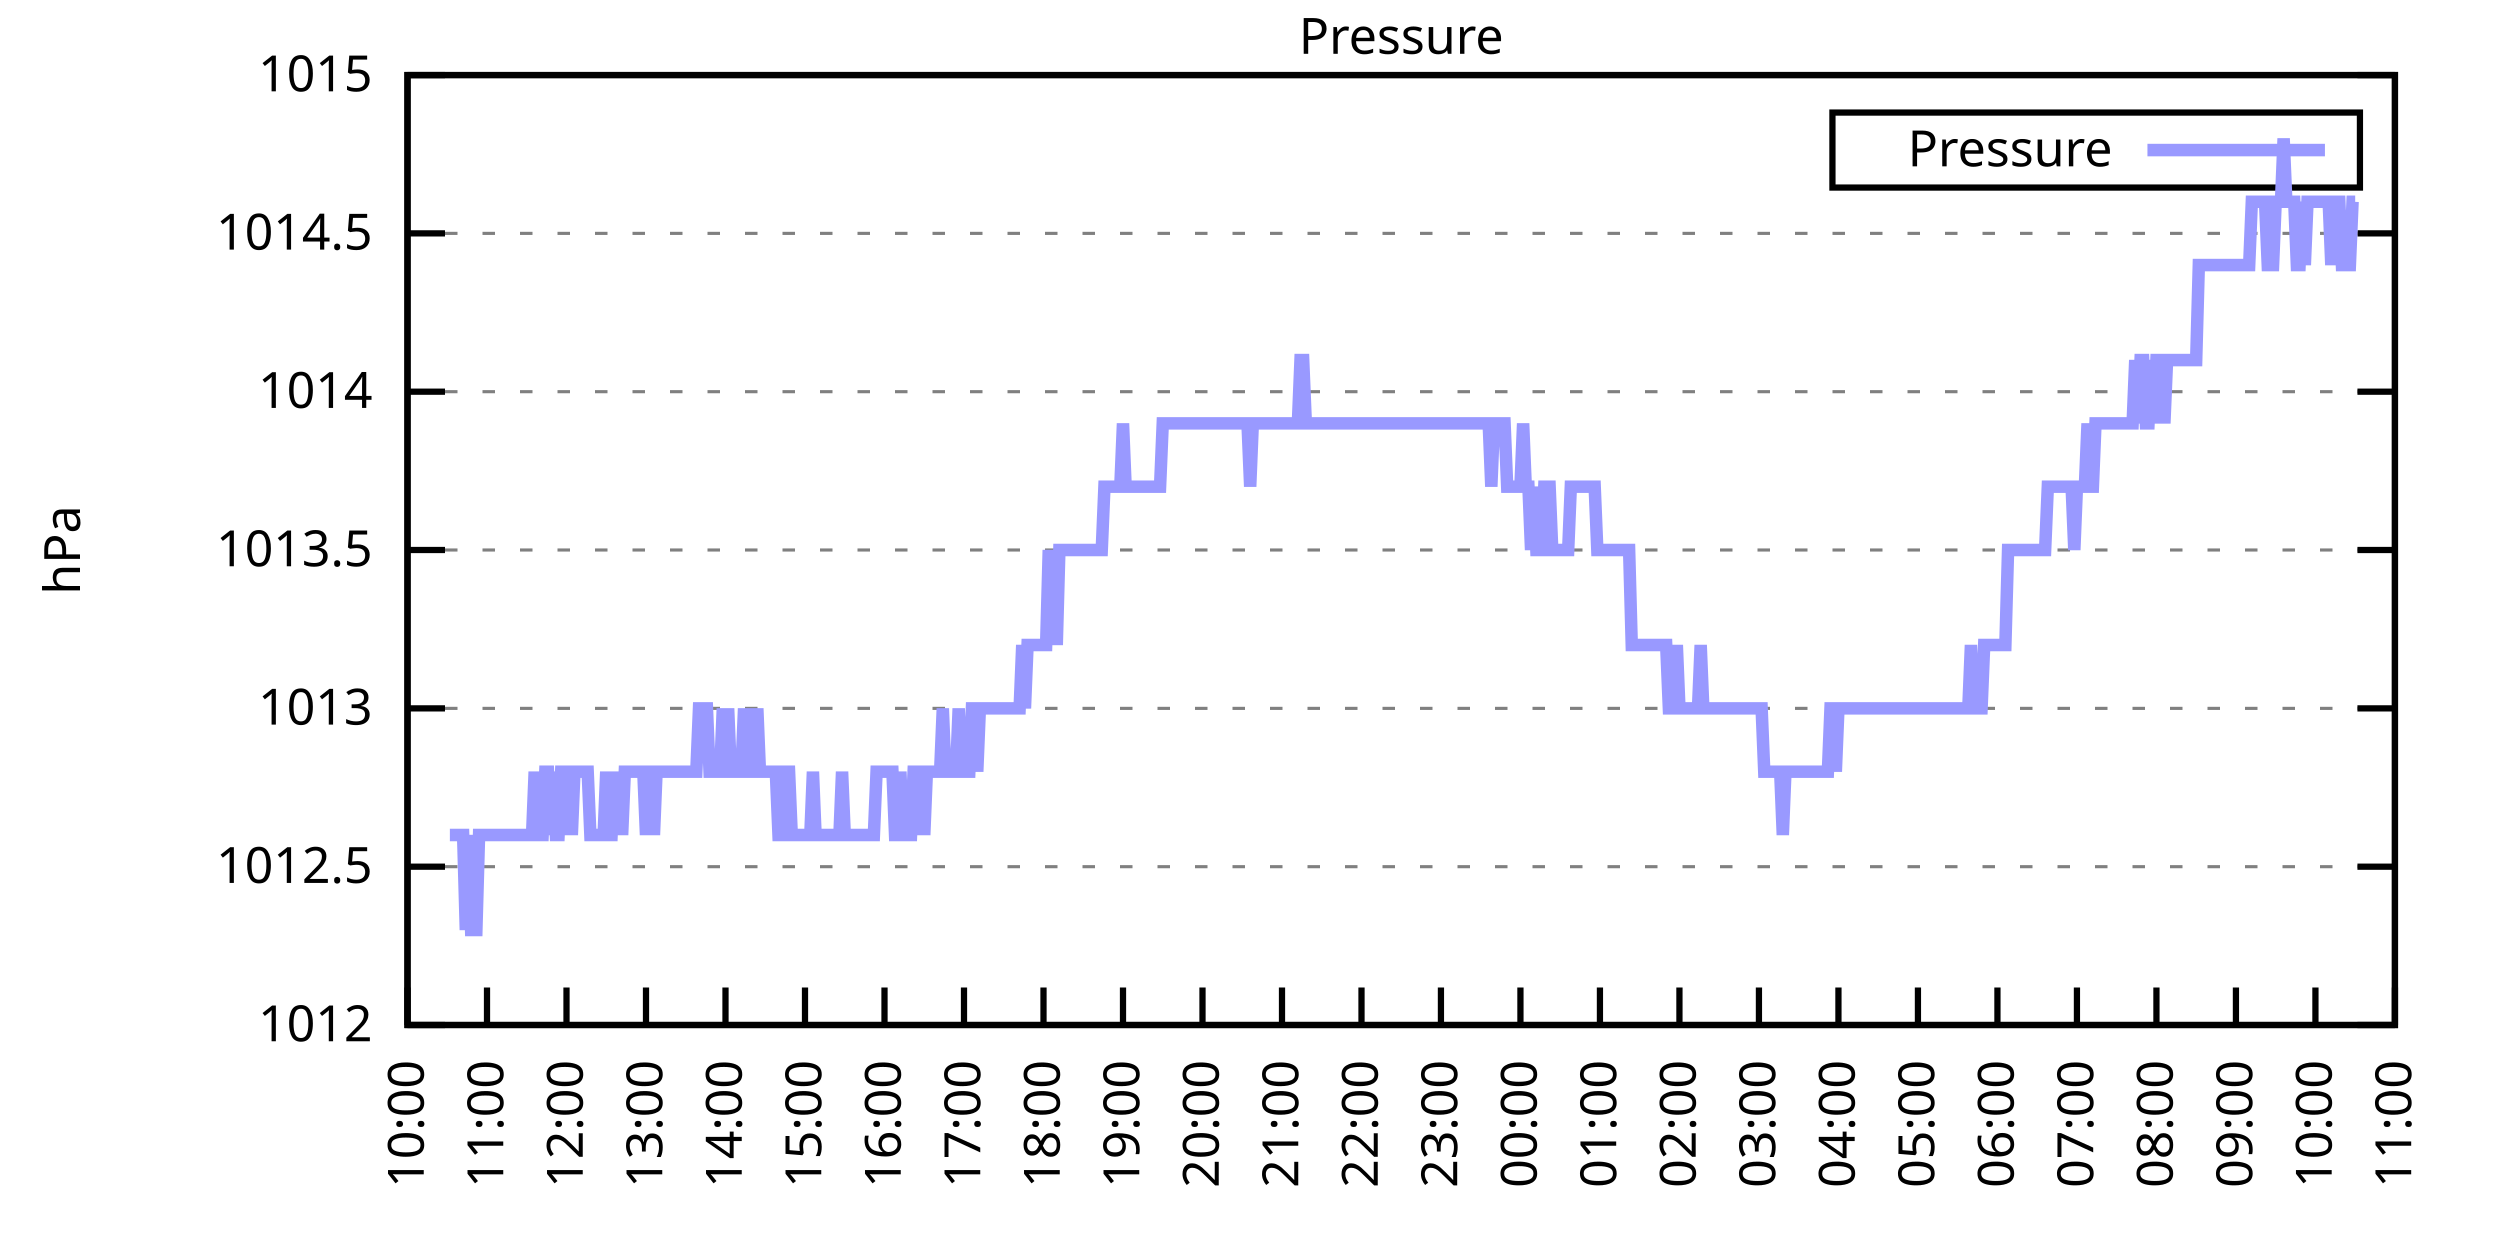
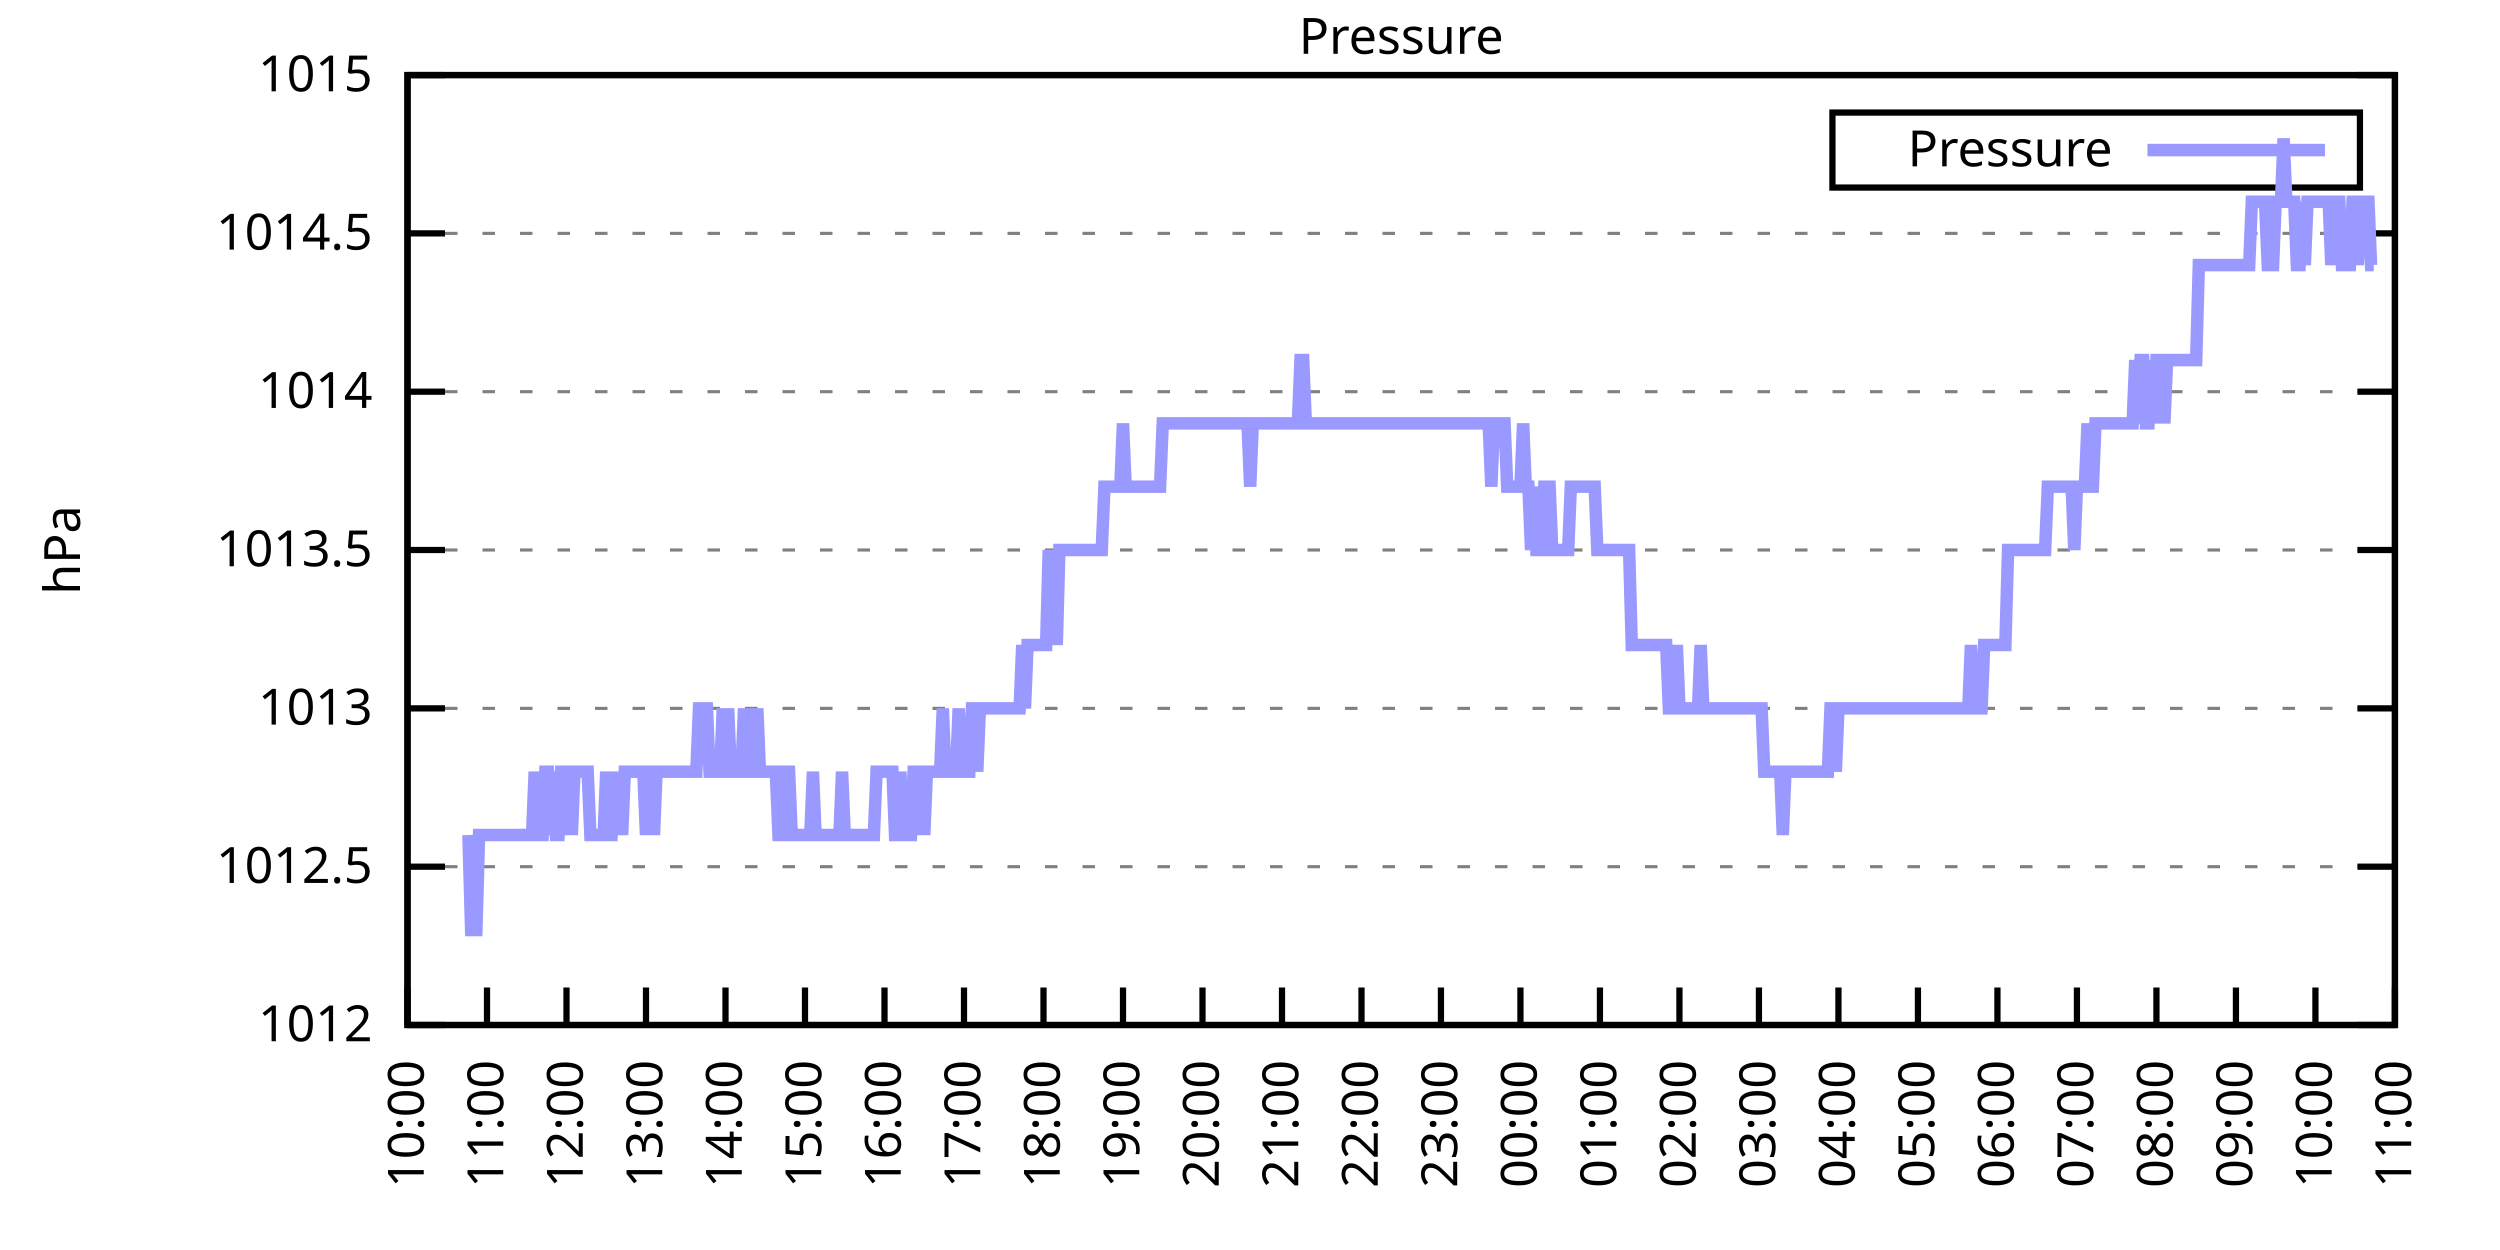
<svg xmlns="http://www.w3.org/2000/svg" xmlns:xlink="http://www.w3.org/1999/xlink" width="400" height="200" viewBox="0 0 400 200">
  <g id="gnuplot_canvas">
    <rect x="0" y="0" width="400" height="200" fill="none" />
    <defs>
      <circle id="gpDot" r="0.5" stroke-width="0.5" stroke="currentColor" />
      <path id="gpPt0" stroke-width="0.333" stroke="currentColor" d="M-1,0 h2 M0,-1 v2" />
      <path id="gpPt1" stroke-width="0.333" stroke="currentColor" d="M-1,-1 L1,1 M1,-1 L-1,1" />
      <path id="gpPt2" stroke-width="0.333" stroke="currentColor" d="M-1,0 L1,0 M0,-1 L0,1 M-1,-1 L1,1 M-1,1 L1,-1" />
      <rect id="gpPt3" stroke-width="0.333" stroke="currentColor" x="-1" y="-1" width="2" height="2" />
      <rect id="gpPt4" stroke-width="0.333" stroke="currentColor" fill="currentColor" x="-1" y="-1" width="2" height="2" />
      <circle id="gpPt5" stroke-width="0.333" stroke="currentColor" cx="0" cy="0" r="1" />
      <use xlink:href="#gpPt5" id="gpPt6" fill="currentColor" stroke="none" />
      <path id="gpPt7" stroke-width="0.333" stroke="currentColor" d="M0,-1.33 L-1.33,0.67 L1.33,0.67 z" />
      <use xlink:href="#gpPt7" id="gpPt8" fill="currentColor" stroke="none" />
      <use xlink:href="#gpPt7" id="gpPt9" stroke="currentColor" transform="rotate(180)" />
      <use xlink:href="#gpPt9" id="gpPt10" fill="currentColor" stroke="none" />
      <use xlink:href="#gpPt3" id="gpPt11" stroke="currentColor" transform="rotate(45)" />
      <use xlink:href="#gpPt11" id="gpPt12" fill="currentColor" stroke="none" />
      <path id="gpPt13" stroke-width="0.333" stroke="currentColor" d="M0,1.330 L1.265,0.411 L0.782,-1.067 L-0.782,-1.076 L-1.265,0.411 z" />
      <use xlink:href="#gpPt13" id="gpPt14" fill="currentColor" stroke="none" />
      <filter id="textbox" filterUnits="objectBoundingBox" x="0" y="0" height="1" width="1">
        <feFlood flood-color="white" flood-opacity="1" result="bgnd" />
        <feComposite in="SourceGraphic" in2="bgnd" operator="atop" />
      </filter>
      <filter id="greybox" filterUnits="objectBoundingBox" x="0" y="0" height="1" width="1">
        <feFlood flood-color="lightgrey" flood-opacity="1" result="grey" />
        <feComposite in="SourceGraphic" in2="grey" operator="atop" />
      </filter>
    </defs>
    <g fill="none" color="white" stroke="currentColor" stroke-width="1.00" stroke-linecap="butt" stroke-linejoin="miter">
</g>
    <g fill="none" color="black" stroke="currentColor" stroke-width="1.00" stroke-linecap="butt" stroke-linejoin="miter">
      <g stroke="none" shape-rendering="crispEdges">
        <polygon fill="rgb(255, 255, 255)" points="65.20,164.00 383.18,164.00 383.18,12.02 65.20,12.02 " />
      </g>
    </g>
    <g fill="none" color="black" stroke="currentColor" stroke-width="1.00" stroke-linecap="butt" stroke-linejoin="miter">
</g>
    <g fill="none" color="black" stroke="black" stroke-width="0.50" stroke-linecap="butt" stroke-linejoin="miter">
</g>
    <g fill="none" color="gray" stroke="currentColor" stroke-width="0.50" stroke-linecap="butt" stroke-linejoin="miter">
      <path stroke="gray" stroke-dasharray="2,4" class="gridline" d="M65.20,164.00 L383.19,164.00  " />
    </g>
    <g fill="none" color="gray" stroke="gray" stroke-width="1.00" stroke-linecap="butt" stroke-linejoin="miter">
</g>
    <g fill="none" color="black" stroke="currentColor" stroke-width="1.00" stroke-linecap="butt" stroke-linejoin="miter">
      <path stroke="black" d="M65.20,164.00 L71.20,164.00 M383.19,164.00 L377.19,164.00  " />
      <g transform="translate(59.60,166.60)" stroke="none" fill="black" font-family="Sans" font-size="8.00" text-anchor="end">
        <text>
          <tspan font-family="Sans"> 1012</tspan>
        </text>
      </g>
    </g>
    <g fill="none" color="black" stroke="currentColor" stroke-width="1.00" stroke-linecap="butt" stroke-linejoin="miter">
</g>
    <g fill="none" color="black" stroke="black" stroke-width="0.50" stroke-linecap="butt" stroke-linejoin="miter">
</g>
    <g fill="none" color="gray" stroke="currentColor" stroke-width="0.50" stroke-linecap="butt" stroke-linejoin="miter">
      <path stroke="gray" stroke-dasharray="2,4" class="gridline" d="M65.20,138.67 L383.19,138.67  " />
    </g>
    <g fill="none" color="gray" stroke="gray" stroke-width="1.00" stroke-linecap="butt" stroke-linejoin="miter">
</g>
    <g fill="none" color="black" stroke="currentColor" stroke-width="1.00" stroke-linecap="butt" stroke-linejoin="miter">
      <path stroke="black" d="M65.20,138.67 L71.20,138.67 M383.19,138.67 L377.19,138.67  " />
      <g transform="translate(59.60,141.27)" stroke="none" fill="black" font-family="Sans" font-size="8.00" text-anchor="end">
        <text>
          <tspan font-family="Sans"> 1012.5</tspan>
        </text>
      </g>
    </g>
    <g fill="none" color="black" stroke="currentColor" stroke-width="1.00" stroke-linecap="butt" stroke-linejoin="miter">
</g>
    <g fill="none" color="black" stroke="black" stroke-width="0.50" stroke-linecap="butt" stroke-linejoin="miter">
</g>
    <g fill="none" color="gray" stroke="currentColor" stroke-width="0.50" stroke-linecap="butt" stroke-linejoin="miter">
      <path stroke="gray" stroke-dasharray="2,4" class="gridline" d="M65.20,113.34 L383.19,113.34  " />
    </g>
    <g fill="none" color="gray" stroke="gray" stroke-width="1.00" stroke-linecap="butt" stroke-linejoin="miter">
</g>
    <g fill="none" color="black" stroke="currentColor" stroke-width="1.00" stroke-linecap="butt" stroke-linejoin="miter">
      <path stroke="black" d="M65.20,113.34 L71.20,113.34 M383.19,113.34 L377.19,113.34  " />
      <g transform="translate(59.60,115.94)" stroke="none" fill="black" font-family="Sans" font-size="8.00" text-anchor="end">
        <text>
          <tspan font-family="Sans"> 1013</tspan>
        </text>
      </g>
    </g>
    <g fill="none" color="black" stroke="currentColor" stroke-width="1.00" stroke-linecap="butt" stroke-linejoin="miter">
</g>
    <g fill="none" color="black" stroke="black" stroke-width="0.50" stroke-linecap="butt" stroke-linejoin="miter">
</g>
    <g fill="none" color="gray" stroke="currentColor" stroke-width="0.50" stroke-linecap="butt" stroke-linejoin="miter">
      <path stroke="gray" stroke-dasharray="2,4" class="gridline" d="M65.20,88.00 L383.19,88.00  " />
    </g>
    <g fill="none" color="gray" stroke="gray" stroke-width="1.00" stroke-linecap="butt" stroke-linejoin="miter">
</g>
    <g fill="none" color="black" stroke="currentColor" stroke-width="1.00" stroke-linecap="butt" stroke-linejoin="miter">
      <path stroke="black" d="M65.20,88.00 L71.20,88.00 M383.19,88.00 L377.19,88.00  " />
      <g transform="translate(59.60,90.60)" stroke="none" fill="black" font-family="Sans" font-size="8.00" text-anchor="end">
        <text>
          <tspan font-family="Sans"> 1013.5</tspan>
        </text>
      </g>
    </g>
    <g fill="none" color="black" stroke="currentColor" stroke-width="1.00" stroke-linecap="butt" stroke-linejoin="miter">
</g>
    <g fill="none" color="black" stroke="black" stroke-width="0.50" stroke-linecap="butt" stroke-linejoin="miter">
</g>
    <g fill="none" color="gray" stroke="currentColor" stroke-width="0.50" stroke-linecap="butt" stroke-linejoin="miter">
      <path stroke="gray" stroke-dasharray="2,4" class="gridline" d="M65.20,62.67 L383.19,62.67  " />
    </g>
    <g fill="none" color="gray" stroke="gray" stroke-width="1.00" stroke-linecap="butt" stroke-linejoin="miter">
</g>
    <g fill="none" color="black" stroke="currentColor" stroke-width="1.00" stroke-linecap="butt" stroke-linejoin="miter">
      <path stroke="black" d="M65.20,62.67 L71.20,62.67 M383.19,62.67 L377.19,62.67  " />
      <g transform="translate(59.60,65.27)" stroke="none" fill="black" font-family="Sans" font-size="8.00" text-anchor="end">
        <text>
          <tspan font-family="Sans"> 1014</tspan>
        </text>
      </g>
    </g>
    <g fill="none" color="black" stroke="currentColor" stroke-width="1.00" stroke-linecap="butt" stroke-linejoin="miter">
</g>
    <g fill="none" color="black" stroke="black" stroke-width="0.50" stroke-linecap="butt" stroke-linejoin="miter">
</g>
    <g fill="none" color="gray" stroke="currentColor" stroke-width="0.50" stroke-linecap="butt" stroke-linejoin="miter">
      <path stroke="gray" stroke-dasharray="2,4" class="gridline" d="M65.20,37.34 L383.19,37.34  " />
    </g>
    <g fill="none" color="gray" stroke="gray" stroke-width="1.00" stroke-linecap="butt" stroke-linejoin="miter">
</g>
    <g fill="none" color="black" stroke="currentColor" stroke-width="1.00" stroke-linecap="butt" stroke-linejoin="miter">
      <path stroke="black" d="M65.20,37.34 L71.20,37.34 M383.19,37.34 L377.19,37.34  " />
      <g transform="translate(59.60,39.94)" stroke="none" fill="black" font-family="Sans" font-size="8.00" text-anchor="end">
        <text>
          <tspan font-family="Sans"> 1014.5</tspan>
        </text>
      </g>
    </g>
    <g fill="none" color="black" stroke="currentColor" stroke-width="1.00" stroke-linecap="butt" stroke-linejoin="miter">
</g>
    <g fill="none" color="black" stroke="black" stroke-width="0.50" stroke-linecap="butt" stroke-linejoin="miter">
</g>
    <g fill="none" color="gray" stroke="currentColor" stroke-width="0.50" stroke-linecap="butt" stroke-linejoin="miter">
      <path stroke="gray" stroke-dasharray="2,4" class="gridline" d="M65.20,12.01 L383.19,12.01  " />
    </g>
    <g fill="none" color="gray" stroke="gray" stroke-width="1.00" stroke-linecap="butt" stroke-linejoin="miter">
</g>
    <g fill="none" color="black" stroke="currentColor" stroke-width="1.00" stroke-linecap="butt" stroke-linejoin="miter">
      <path stroke="black" d="M65.20,12.01 L71.20,12.01 M383.19,12.01 L377.19,12.01  " />
      <g transform="translate(59.60,14.61)" stroke="none" fill="black" font-family="Sans" font-size="8.00" text-anchor="end">
        <text>
          <tspan font-family="Sans"> 1015</tspan>
        </text>
      </g>
    </g>
    <g fill="none" color="black" stroke="currentColor" stroke-width="1.00" stroke-linecap="butt" stroke-linejoin="miter">
      <path stroke="black" d="M65.20,164.00 L65.20,158.00  " />
      <g transform="translate(67.80,169.60) rotate(270.00)" stroke="none" fill="black" font-family="Sans" font-size="8.00" text-anchor="end">
        <text>
          <tspan font-family="Sans">10:00</tspan>
        </text>
      </g>
    </g>
    <g fill="none" color="black" stroke="currentColor" stroke-width="1.00" stroke-linecap="butt" stroke-linejoin="miter">
      <path stroke="black" d="M77.92,164.00 L77.92,158.00  " />
      <g transform="translate(80.52,169.60) rotate(270.00)" stroke="none" fill="black" font-family="Sans" font-size="8.00" text-anchor="end">
        <text>
          <tspan font-family="Sans">11:00</tspan>
        </text>
      </g>
    </g>
    <g fill="none" color="black" stroke="currentColor" stroke-width="1.00" stroke-linecap="butt" stroke-linejoin="miter">
      <path stroke="black" d="M90.64,164.00 L90.64,158.00  " />
      <g transform="translate(93.24,169.60) rotate(270.00)" stroke="none" fill="black" font-family="Sans" font-size="8.00" text-anchor="end">
        <text>
          <tspan font-family="Sans">12:00</tspan>
        </text>
      </g>
    </g>
    <g fill="none" color="black" stroke="currentColor" stroke-width="1.00" stroke-linecap="butt" stroke-linejoin="miter">
      <path stroke="black" d="M103.36,164.00 L103.36,158.00  " />
      <g transform="translate(105.96,169.60) rotate(270.00)" stroke="none" fill="black" font-family="Sans" font-size="8.00" text-anchor="end">
        <text>
          <tspan font-family="Sans">13:00</tspan>
        </text>
      </g>
    </g>
    <g fill="none" color="black" stroke="currentColor" stroke-width="1.00" stroke-linecap="butt" stroke-linejoin="miter">
      <path stroke="black" d="M116.08,164.00 L116.08,158.00  " />
      <g transform="translate(118.68,169.60) rotate(270.00)" stroke="none" fill="black" font-family="Sans" font-size="8.00" text-anchor="end">
        <text>
          <tspan font-family="Sans">14:00</tspan>
        </text>
      </g>
    </g>
    <g fill="none" color="black" stroke="currentColor" stroke-width="1.00" stroke-linecap="butt" stroke-linejoin="miter">
      <path stroke="black" d="M128.80,164.00 L128.80,158.00  " />
      <g transform="translate(131.40,169.60) rotate(270.00)" stroke="none" fill="black" font-family="Sans" font-size="8.00" text-anchor="end">
        <text>
          <tspan font-family="Sans">15:00</tspan>
        </text>
      </g>
    </g>
    <g fill="none" color="black" stroke="currentColor" stroke-width="1.00" stroke-linecap="butt" stroke-linejoin="miter">
      <path stroke="black" d="M141.52,164.00 L141.52,158.00  " />
      <g transform="translate(144.12,169.60) rotate(270.00)" stroke="none" fill="black" font-family="Sans" font-size="8.00" text-anchor="end">
        <text>
          <tspan font-family="Sans">16:00</tspan>
        </text>
      </g>
    </g>
    <g fill="none" color="black" stroke="currentColor" stroke-width="1.00" stroke-linecap="butt" stroke-linejoin="miter">
      <path stroke="black" d="M154.24,164.00 L154.24,158.00  " />
      <g transform="translate(156.84,169.60) rotate(270.00)" stroke="none" fill="black" font-family="Sans" font-size="8.00" text-anchor="end">
        <text>
          <tspan font-family="Sans">17:00</tspan>
        </text>
      </g>
    </g>
    <g fill="none" color="black" stroke="currentColor" stroke-width="1.00" stroke-linecap="butt" stroke-linejoin="miter">
      <path stroke="black" d="M166.96,164.00 L166.96,158.00  " />
      <g transform="translate(169.56,169.60) rotate(270.00)" stroke="none" fill="black" font-family="Sans" font-size="8.00" text-anchor="end">
        <text>
          <tspan font-family="Sans">18:00</tspan>
        </text>
      </g>
    </g>
    <g fill="none" color="black" stroke="currentColor" stroke-width="1.00" stroke-linecap="butt" stroke-linejoin="miter">
      <path stroke="black" d="M179.68,164.00 L179.68,158.00  " />
      <g transform="translate(182.28,169.60) rotate(270.00)" stroke="none" fill="black" font-family="Sans" font-size="8.00" text-anchor="end">
        <text>
          <tspan font-family="Sans">19:00</tspan>
        </text>
      </g>
    </g>
    <g fill="none" color="black" stroke="currentColor" stroke-width="1.00" stroke-linecap="butt" stroke-linejoin="miter">
      <path stroke="black" d="M192.40,164.00 L192.40,158.00  " />
      <g transform="translate(195.00,169.60) rotate(270.00)" stroke="none" fill="black" font-family="Sans" font-size="8.00" text-anchor="end">
        <text>
          <tspan font-family="Sans">20:00</tspan>
        </text>
      </g>
    </g>
    <g fill="none" color="black" stroke="currentColor" stroke-width="1.00" stroke-linecap="butt" stroke-linejoin="miter">
      <path stroke="black" d="M205.12,164.00 L205.12,158.00  " />
      <g transform="translate(207.72,169.60) rotate(270.00)" stroke="none" fill="black" font-family="Sans" font-size="8.00" text-anchor="end">
        <text>
          <tspan font-family="Sans">21:00</tspan>
        </text>
      </g>
    </g>
    <g fill="none" color="black" stroke="currentColor" stroke-width="1.00" stroke-linecap="butt" stroke-linejoin="miter">
      <path stroke="black" d="M217.84,164.00 L217.84,158.00  " />
      <g transform="translate(220.44,169.60) rotate(270.00)" stroke="none" fill="black" font-family="Sans" font-size="8.00" text-anchor="end">
        <text>
          <tspan font-family="Sans">22:00</tspan>
        </text>
      </g>
    </g>
    <g fill="none" color="black" stroke="currentColor" stroke-width="1.00" stroke-linecap="butt" stroke-linejoin="miter">
      <path stroke="black" d="M230.55,164.00 L230.55,158.00  " />
      <g transform="translate(233.15,169.60) rotate(270.00)" stroke="none" fill="black" font-family="Sans" font-size="8.00" text-anchor="end">
        <text>
          <tspan font-family="Sans">23:00</tspan>
        </text>
      </g>
    </g>
    <g fill="none" color="black" stroke="currentColor" stroke-width="1.00" stroke-linecap="butt" stroke-linejoin="miter">
      <path stroke="black" d="M243.27,164.00 L243.27,158.00  " />
      <g transform="translate(245.87,169.60) rotate(270.00)" stroke="none" fill="black" font-family="Sans" font-size="8.00" text-anchor="end">
        <text>
          <tspan font-family="Sans">00:00</tspan>
        </text>
      </g>
    </g>
    <g fill="none" color="black" stroke="currentColor" stroke-width="1.00" stroke-linecap="butt" stroke-linejoin="miter">
      <path stroke="black" d="M255.99,164.00 L255.99,158.00  " />
      <g transform="translate(258.59,169.60) rotate(270.00)" stroke="none" fill="black" font-family="Sans" font-size="8.00" text-anchor="end">
        <text>
          <tspan font-family="Sans">01:00</tspan>
        </text>
      </g>
    </g>
    <g fill="none" color="black" stroke="currentColor" stroke-width="1.00" stroke-linecap="butt" stroke-linejoin="miter">
      <path stroke="black" d="M268.71,164.00 L268.71,158.00  " />
      <g transform="translate(271.31,169.60) rotate(270.00)" stroke="none" fill="black" font-family="Sans" font-size="8.00" text-anchor="end">
        <text>
          <tspan font-family="Sans">02:00</tspan>
        </text>
      </g>
    </g>
    <g fill="none" color="black" stroke="currentColor" stroke-width="1.00" stroke-linecap="butt" stroke-linejoin="miter">
      <path stroke="black" d="M281.43,164.00 L281.43,158.00  " />
      <g transform="translate(284.03,169.60) rotate(270.00)" stroke="none" fill="black" font-family="Sans" font-size="8.00" text-anchor="end">
        <text>
          <tspan font-family="Sans">03:00</tspan>
        </text>
      </g>
    </g>
    <g fill="none" color="black" stroke="currentColor" stroke-width="1.00" stroke-linecap="butt" stroke-linejoin="miter">
      <path stroke="black" d="M294.15,164.00 L294.15,158.00  " />
      <g transform="translate(296.75,169.60) rotate(270.00)" stroke="none" fill="black" font-family="Sans" font-size="8.00" text-anchor="end">
        <text>
          <tspan font-family="Sans">04:00</tspan>
        </text>
      </g>
    </g>
    <g fill="none" color="black" stroke="currentColor" stroke-width="1.00" stroke-linecap="butt" stroke-linejoin="miter">
      <path stroke="black" d="M306.87,164.00 L306.87,158.00  " />
      <g transform="translate(309.47,169.60) rotate(270.00)" stroke="none" fill="black" font-family="Sans" font-size="8.00" text-anchor="end">
        <text>
          <tspan font-family="Sans">05:00</tspan>
        </text>
      </g>
    </g>
    <g fill="none" color="black" stroke="currentColor" stroke-width="1.00" stroke-linecap="butt" stroke-linejoin="miter">
      <path stroke="black" d="M319.59,164.00 L319.59,158.00  " />
      <g transform="translate(322.19,169.60) rotate(270.00)" stroke="none" fill="black" font-family="Sans" font-size="8.00" text-anchor="end">
        <text>
          <tspan font-family="Sans">06:00</tspan>
        </text>
      </g>
    </g>
    <g fill="none" color="black" stroke="currentColor" stroke-width="1.00" stroke-linecap="butt" stroke-linejoin="miter">
      <path stroke="black" d="M332.31,164.00 L332.31,158.00  " />
      <g transform="translate(334.91,169.60) rotate(270.00)" stroke="none" fill="black" font-family="Sans" font-size="8.00" text-anchor="end">
        <text>
          <tspan font-family="Sans">07:00</tspan>
        </text>
      </g>
    </g>
    <g fill="none" color="black" stroke="currentColor" stroke-width="1.00" stroke-linecap="butt" stroke-linejoin="miter">
      <path stroke="black" d="M345.03,164.00 L345.03,158.00  " />
      <g transform="translate(347.63,169.60) rotate(270.00)" stroke="none" fill="black" font-family="Sans" font-size="8.00" text-anchor="end">
        <text>
          <tspan font-family="Sans">08:00</tspan>
        </text>
      </g>
    </g>
    <g fill="none" color="black" stroke="currentColor" stroke-width="1.00" stroke-linecap="butt" stroke-linejoin="miter">
      <path stroke="black" d="M357.75,164.00 L357.75,158.00  " />
      <g transform="translate(360.35,169.60) rotate(270.00)" stroke="none" fill="black" font-family="Sans" font-size="8.00" text-anchor="end">
        <text>
          <tspan font-family="Sans">09:00</tspan>
        </text>
      </g>
    </g>
    <g fill="none" color="black" stroke="currentColor" stroke-width="1.00" stroke-linecap="butt" stroke-linejoin="miter">
      <path stroke="black" d="M370.47,164.00 L370.47,158.00  " />
      <g transform="translate(373.07,169.60) rotate(270.00)" stroke="none" fill="black" font-family="Sans" font-size="8.00" text-anchor="end">
        <text>
          <tspan font-family="Sans">10:00</tspan>
        </text>
      </g>
    </g>
    <g fill="none" color="black" stroke="currentColor" stroke-width="1.00" stroke-linecap="butt" stroke-linejoin="miter">
      <path stroke="black" d="M383.19,164.00 L383.19,158.00  " />
      <g transform="translate(385.79,169.60) rotate(270.00)" stroke="none" fill="black" font-family="Sans" font-size="8.00" text-anchor="end">
        <text>
          <tspan font-family="Sans">11:00</tspan>
        </text>
      </g>
    </g>
    <g fill="none" color="black" stroke="currentColor" stroke-width="1.00" stroke-linecap="butt" stroke-linejoin="miter">
</g>
    <g fill="none" color="black" stroke="currentColor" stroke-width="1.00" stroke-linecap="butt" stroke-linejoin="miter">
      <path stroke="black" d="M65.20,12.01 L65.20,164.00 L383.19,164.00 L383.19,12.01 L65.20,12.01 Z  " />
    </g>
    <g fill="none" color="black" stroke="currentColor" stroke-width="1.00" stroke-linecap="butt" stroke-linejoin="miter">
</g>
    <g fill="none" color="black" stroke="currentColor" stroke-width="1.00" stroke-linecap="butt" stroke-linejoin="miter">
      <path stroke="black" d="M293.19,30.01 L293.19,18.01 L377.59,18.01 L377.59,30.01 L293.19,30.01 Z  " />
    </g>
    <g id="Pressure_plot_1">
      <g fill="none" color="white" stroke="black" stroke-width="2.00" stroke-linecap="butt" stroke-linejoin="miter">
</g>
      <g fill="none" color="black" stroke="currentColor" stroke-width="2.00" stroke-linecap="butt" stroke-linejoin="miter">
        <g transform="translate(337.99,26.61)" stroke="none" fill="black" font-family="Sans" font-size="8.00" text-anchor="end">
          <text>
            <tspan font-family="Sans">Pressure</tspan>
          </text>
        </g>
      </g>
      <g fill="none" color="black" stroke="currentColor" stroke-width="2.00" stroke-linecap="butt" stroke-linejoin="miter">
-         <path stroke="rgb(153, 153, 255)" d="M343.59,24.01 L371.99,24.01 M71.98,133.60 L72.41,133.60 L72.83,133.60 L73.26,133.60 L73.68,133.60 L74.10,133.60   L74.53,148.80 L74.95,133.60 L75.38,148.80 L75.80,148.80 L76.22,148.80 L76.65,133.60 L77.07,133.60 L77.50,133.60   L77.92,133.60 L78.34,133.60 L78.77,133.60 L79.19,133.60 L79.62,133.60 L80.04,133.60 L80.46,133.60 L80.89,133.60   L81.31,133.60 L81.74,133.60 L82.16,133.60 L82.58,133.60 L83.01,133.60 L83.43,133.60 L83.86,133.60 L84.28,133.60   L84.70,133.60 L85.13,133.60 L85.55,123.47 L85.98,133.60 L86.40,133.60 L86.82,133.60 L87.25,123.47 L87.67,123.47   L88.10,133.60 L88.52,123.47 L88.94,133.60 L89.37,133.60 L89.79,123.47 L90.22,123.47 L90.64,133.60 L91.06,123.47   L91.49,133.60 L91.91,123.47 L92.34,123.47 L92.76,123.47 L93.18,123.47 L93.61,123.47 L94.03,123.47 L94.46,133.60   L94.88,133.60 L95.30,133.60 L95.73,133.60 L96.15,133.60 L96.58,133.60 L97.00,123.47 L97.42,133.60 L97.85,133.60   L98.27,123.47 L98.69,133.60 L99.12,123.47 L99.54,133.60 L99.97,123.47 L100.39,123.47 L100.81,123.47 L101.24,123.47   L101.66,123.47 L102.09,123.47 L102.51,123.47 L102.93,123.47 L103.36,133.60 L103.78,123.47 L104.21,123.47 L104.63,133.60   L105.05,123.47 L105.48,123.47 L105.90,123.47 L106.33,123.47 L106.75,123.47 L107.17,123.47 L107.60,123.47 L108.02,123.47   L108.45,123.47 L108.87,123.47 L109.29,123.47 L109.72,123.47 L110.14,123.47 L110.57,123.47 L110.99,123.47 L111.41,123.47   L111.84,113.34 L112.26,113.34 L112.69,113.34 L113.11,113.34 L113.53,123.47 L113.96,123.47 L114.38,123.47 L114.81,123.47   L115.23,123.47 L115.65,113.34 L116.08,123.47 L116.50,113.34 L116.93,123.47 L117.35,123.47 L117.77,123.47 L118.20,123.47   L118.62,123.47 L119.05,113.34 L119.47,123.47 L119.89,123.47 L120.32,113.34 L120.74,123.47 L121.17,113.34 L121.59,123.47   L122.01,123.47 L122.44,123.47 L122.86,123.47 L123.29,123.47 L123.71,123.47 L124.13,123.47 L124.56,133.60 L124.98,133.60   L125.41,133.60 L125.83,123.47 L126.25,123.47 L126.68,133.60 L127.10,133.60 L127.53,133.60 L127.95,133.60 L128.37,133.60   L128.80,133.60 L129.22,133.60 L129.65,133.60 L130.07,123.47 L130.49,133.60 L130.92,133.60 L131.34,133.60 L131.77,133.60   L132.19,133.60 L132.61,133.60 L133.04,133.60 L133.46,133.60 L133.89,133.60 L134.31,133.60 L134.73,123.47 L135.16,133.60   L135.58,133.60 L136.01,133.60 L136.43,133.60 L136.85,133.60 L137.28,133.60 L137.70,133.60 L138.13,133.60 L138.55,133.60   L138.97,133.60 L139.40,133.60 L139.82,133.60 L140.25,123.47 L140.67,123.47 L141.09,123.47 L141.52,123.47 L141.94,123.47   L142.37,123.47 L142.79,123.47 L143.21,133.60 L143.64,133.60 L144.06,123.47 L144.49,133.60 L144.91,133.60 L145.33,133.60   L145.76,133.60 L146.18,123.47 L146.61,123.47 L147.03,133.60 L147.45,123.47 L147.88,133.60 L148.30,123.47 L148.73,123.47   L149.15,123.47 L149.57,123.47 L150.00,123.47 L150.42,123.47 L150.85,113.34 L151.27,123.47 L151.69,123.47 L152.12,123.47   L152.54,123.47 L152.97,123.47 L153.39,113.34 L153.81,123.47 L154.24,123.47 L154.66,123.47 L155.09,123.47 L155.51,113.34   L155.93,113.34 L156.36,123.47 L156.78,113.34 L157.21,113.34 L157.63,113.34 L158.05,113.34 L158.48,113.34 L158.90,113.34   L159.33,113.34 L159.75,113.34 L160.17,113.34 L160.60,113.34 L161.02,113.34 L161.44,113.34 L161.87,113.34 L162.29,113.34   L162.72,113.34 L163.14,113.34 L163.56,103.20 L163.99,113.34 L164.41,103.20 L164.84,103.20 L165.26,103.20 L165.68,103.20   L166.11,103.20 L166.53,103.20 L166.96,103.20 L167.38,103.20 L167.80,88.00 L168.23,103.20 L168.65,88.00 L169.08,103.20   L169.50,88.00 L169.92,88.00 L170.35,88.00 L170.77,88.00 L171.20,88.00 L171.62,88.00 L172.04,88.00 L172.47,88.00   L172.89,88.00 L173.32,88.00 L173.74,88.00 L174.16,88.00 L174.59,88.00 L175.01,88.00 L175.44,88.00 L175.86,88.00   L176.28,88.00 L176.71,77.87 L177.13,77.87 L177.56,77.87 L177.98,77.87 L178.40,77.87 L178.83,77.87 L179.25,77.87   L179.68,67.74 L180.10,77.87 L180.52,77.87 L180.95,77.87 L181.37,77.87 L181.80,77.87 L182.22,77.87 L182.64,77.87   L183.07,77.87 L183.49,77.87 L183.92,77.87 L184.34,77.87 L184.76,77.87 L185.19,77.87 L185.61,77.87 L186.04,67.74   L186.46,67.74 L186.88,67.74 L187.31,67.74 L187.73,67.74 L188.16,67.74 L188.58,67.74 L189.00,67.74 L189.43,67.74   L189.85,67.74 L190.28,67.74 L190.70,67.74 L191.12,67.74 L191.55,67.74 L191.97,67.74 L192.40,67.74 L192.82,67.74   L193.24,67.74 L193.67,67.74 L194.09,67.74 L194.52,67.74 L194.94,67.74 L195.36,67.74 L195.79,67.74 L196.21,67.74   L196.64,67.74 L197.06,67.74 L197.48,67.74 L197.91,67.74 L198.33,67.74 L198.76,67.74 L199.18,67.74 L199.60,67.74   L200.03,77.87 L200.45,67.74 L200.88,67.74 L201.30,67.74 L201.72,67.74 L202.15,67.74 L202.57,67.74 L203.00,67.74   L203.42,67.74 L203.84,67.74 L204.27,67.74 L204.69,67.74 L205.12,67.74 L205.54,67.74 L205.96,67.74 L206.39,67.74   L206.81,67.74 L207.24,67.74 L207.66,67.74 L208.08,57.61 L208.51,57.61 L208.93,67.74 L209.36,67.74 L209.78,67.74   L210.20,67.74 L210.63,67.74 L211.05,67.74 L211.48,67.74 L211.90,67.74 L212.32,67.74 L212.75,67.74 L213.17,67.74   L213.60,67.74 L214.02,67.74 L214.44,67.74 L214.87,67.74 L215.29,67.74 L215.72,67.74 L216.14,67.74 L216.56,67.74   L216.99,67.74 L217.41,67.74 L217.84,67.74 L218.26,67.74 L218.68,67.74 L219.11,67.74 L219.53,67.74 L219.96,67.74   L220.38,67.74 L220.80,67.74 L221.23,67.74 L221.65,67.74 L222.08,67.74 L222.50,67.74 L222.92,67.74 L223.35,67.74   L223.77,67.74 L224.20,67.74 L224.62,67.74 L225.04,67.74 L225.47,67.74 L225.89,67.74 L226.31,67.74 L226.74,67.74   L227.16,67.74 L227.59,67.74 L228.01,67.74 L228.43,67.74 L228.86,67.74 L229.28,67.74 L229.71,67.74 L230.13,67.74   L230.55,67.74 L230.98,67.74 L231.40,67.74 L231.83,67.74 L232.25,67.74 L232.67,67.74 L233.10,67.74 L233.52,67.74   L233.95,67.74 L234.37,67.74 L234.79,67.74 L235.22,67.74 L235.64,67.74 L236.07,67.74 L236.49,67.74 L236.91,67.74   L237.34,67.74 L237.76,67.74 L238.19,67.74 L238.61,77.87 L239.03,67.74 L239.46,67.74 L239.88,67.74 L240.31,67.74   L240.73,67.74 L241.15,77.87 L241.58,77.87 L242.00,77.87 L242.43,77.87 L242.85,77.87 L243.27,77.87 L243.70,67.74   L244.12,77.87 L244.55,77.87 L244.97,88.00 L245.39,77.87 L245.82,88.00 L246.24,88.00 L246.67,88.00 L247.09,77.87   L247.51,77.87 L247.94,77.87 L248.36,88.00 L248.79,88.00 L249.21,88.00 L249.63,88.00 L250.06,88.00 L250.48,88.00   L250.91,88.00 L251.33,77.87 L251.75,77.87 L252.18,77.87 L252.60,77.87 L253.03,77.87 L253.45,77.87 L253.87,77.87   L254.30,77.87 L254.72,77.87 L255.15,77.87 L255.57,88.00 L255.99,88.00 L256.42,88.00 L256.84,88.00 L257.27,88.00   L257.69,88.00 L258.11,88.00 L258.54,88.00 L258.96,88.00 L259.39,88.00 L259.81,88.00 L260.23,88.00 L260.66,88.00   L261.08,103.20 L261.51,103.20 L261.93,103.20 L262.35,103.20 L262.78,103.20 L263.20,103.20 L263.63,103.20 L264.05,103.20   L264.47,103.20 L264.90,103.20 L265.32,103.20 L265.75,103.20 L266.17,103.20 L266.59,103.20 L267.02,113.34 L267.44,113.34   L267.87,113.34 L268.29,103.20 L268.71,113.34 L269.14,113.34 L269.56,113.34 L269.99,113.34 L270.41,113.34 L270.83,113.34   L271.26,113.34 L271.68,113.34 L272.11,103.20 L272.53,113.34 L272.95,113.34 L273.38,113.34 L273.80,113.34 L274.23,113.34   L274.65,113.34 L275.07,113.34 L275.50,113.34 L275.92,113.34 L276.35,113.34 L276.77,113.34 L277.19,113.34 L277.62,113.34   L278.04,113.34 L278.47,113.34 L278.89,113.34 L279.31,113.34 L279.74,113.34 L280.16,113.34 L280.59,113.34 L281.01,113.34   L281.43,113.34 L281.86,113.34 L282.28,123.47 L282.71,123.47 L283.13,123.47 L283.55,123.47 L283.98,123.47 L284.40,123.47   L284.83,123.47 L285.25,133.60 L285.67,123.47 L286.10,123.47 L286.52,123.47 L286.95,123.47 L287.37,123.47 L287.79,123.47   L288.22,123.47 L288.64,123.47 L289.06,123.47 L289.49,123.47 L289.91,123.47 L290.34,123.47 L290.76,123.47 L291.18,123.47   L291.61,123.47 L292.03,123.47 L292.46,123.47 L292.88,113.34 L293.30,113.34 L293.73,123.47 L294.15,113.34 L294.58,113.34   L295.00,113.34 L295.42,113.34 L295.85,113.34 L296.27,113.34 L296.70,113.34 L297.12,113.34 L297.54,113.34 L297.97,113.34   L298.39,113.34 L298.82,113.34 L299.24,113.34 L299.66,113.34 L300.09,113.34 L300.51,113.34 L300.94,113.34 L301.36,113.34   L301.78,113.34 L302.21,113.34 L302.63,113.34 L303.06,113.34 L303.48,113.34 L303.90,113.34 L304.33,113.34 L304.75,113.34   L305.18,113.34 L305.60,113.34 L306.02,113.34 L306.45,113.34 L306.87,113.34 L307.30,113.34 L307.72,113.34 L308.14,113.34   L308.57,113.34 L308.99,113.34 L309.42,113.34 L309.84,113.34 L310.26,113.34 L310.69,113.34 L311.11,113.34 L311.54,113.34   L311.96,113.34 L312.38,113.34 L312.81,113.34 L313.23,113.34 L313.66,113.34 L314.08,113.34 L314.50,113.34 L314.93,113.34   L315.35,103.20 L315.78,113.34 L316.20,113.34 L316.62,113.34 L317.05,113.34 L317.47,103.20 L317.90,103.20 L318.32,103.20   L318.74,103.20 L319.17,103.20 L319.59,103.20 L320.02,103.20 L320.44,103.20 L320.86,103.20 L321.29,88.00 L321.71,88.00   L322.14,88.00 L322.56,88.00 L322.98,88.00 L323.41,88.00 L323.83,88.00 L324.26,88.00 L324.68,88.00 L325.10,88.00   L325.53,88.00 L325.95,88.00 L326.38,88.00 L326.80,88.00 L327.22,88.00 L327.65,77.87 L328.07,77.87 L328.50,77.87   L328.92,77.87 L329.34,77.87 L329.77,77.87 L330.19,77.87 L330.62,77.87 L331.04,77.87 L331.46,77.87 L331.89,88.00   L332.31,77.87 L332.74,77.87 L333.16,77.87 L333.58,77.87 L334.01,67.74 L334.43,77.87 L334.86,77.87 L335.28,67.74   L335.70,67.74 L336.13,67.74 L336.55,67.74 L336.98,67.74 L337.40,67.74 L337.82,67.74 L338.25,67.74 L338.67,67.74   L339.10,67.74 L339.52,67.74 L339.94,67.74 L340.37,67.74 L340.79,67.74 L341.22,67.74 L341.64,57.61 L342.06,67.74   L342.49,57.61 L342.91,57.61 L343.34,67.74 L343.76,67.74 L344.18,57.61 L344.61,67.74 L345.03,57.61 L345.46,57.61   L345.88,57.61 L346.30,67.74 L346.73,57.61 L347.15,57.61 L347.58,57.61 L348.00,57.61 L348.42,57.61 L348.85,57.61   L349.27,57.61 L349.70,57.61 L350.12,57.61 L350.54,57.61 L350.97,57.61 L351.39,57.61 L351.81,42.41 L352.24,42.41   L352.66,42.41 L353.09,42.41 L353.51,42.41 L353.93,42.41 L354.36,42.41 L354.78,42.41 L355.21,42.41 L355.63,42.41   L356.05,42.41 L356.48,42.41 L356.90,42.41 L357.33,42.41 L357.75,42.41 L358.17,42.41 L358.60,42.41 L359.02,42.41   L359.45,42.41 L359.87,42.41 L360.29,32.28 L360.72,32.28 L361.14,32.28 L361.57,32.28 L361.99,32.28 L362.41,32.28   L362.84,42.41 L363.26,42.41 L363.69,42.41 L364.11,32.28 L364.53,32.28 L364.96,32.28 L365.38,22.14 L365.81,32.28   L366.23,32.28 L366.65,32.28 L367.08,32.28 L367.50,42.41 L367.93,42.41 L368.35,32.28 L368.77,42.41 L369.20,32.28   L369.62,32.28 L370.05,32.28 L370.47,32.28 L370.89,32.28 L371.32,32.28 L371.74,32.28 L372.17,32.28 L372.59,32.28   L373.01,42.41 L373.44,32.28 L373.86,32.28 L374.29,32.28 L374.71,42.41 L375.13,42.41 L375.56,42.41 L375.98,42.41   L376.41,32.28 L376.83,32.28  " />
+         <path stroke="rgb(153, 153, 255)" d="M343.59,24.01 L371.99,24.01 M74.95,133.60 L75.38,148.80 L75.80,148.80 L76.22,148.80 L76.65,133.60 L77.07,133.60   L77.50,133.60 L77.92,133.60 L78.34,133.60 L78.77,133.60 L79.19,133.60 L79.62,133.60 L80.04,133.60 L80.46,133.60   L80.89,133.60 L81.31,133.60 L81.74,133.60 L82.16,133.60 L82.58,133.60 L83.01,133.60 L83.43,133.60 L83.86,133.60   L84.28,133.60 L84.70,133.60 L85.13,133.60 L85.55,123.47 L85.98,133.60 L86.40,133.60 L86.82,133.60 L87.25,123.47   L87.67,123.47 L88.10,133.60 L88.52,123.47 L88.94,133.60 L89.37,133.60 L89.79,123.47 L90.22,123.47 L90.64,133.60   L91.06,123.47 L91.49,133.60 L91.91,123.47 L92.34,123.47 L92.76,123.47 L93.18,123.47 L93.61,123.47 L94.03,123.47   L94.46,133.60 L94.88,133.60 L95.30,133.60 L95.73,133.60 L96.15,133.60 L96.58,133.60 L97.00,123.47 L97.42,133.60   L97.85,133.60 L98.27,123.47 L98.69,133.60 L99.12,123.47 L99.54,133.60 L99.97,123.47 L100.39,123.47 L100.81,123.47   L101.24,123.47 L101.66,123.47 L102.09,123.47 L102.51,123.47 L102.93,123.47 L103.36,133.60 L103.78,123.47 L104.21,123.47   L104.63,133.60 L105.05,123.47 L105.48,123.47 L105.90,123.47 L106.33,123.47 L106.75,123.47 L107.17,123.47 L107.60,123.47   L108.02,123.47 L108.45,123.47 L108.87,123.47 L109.29,123.47 L109.72,123.47 L110.14,123.47 L110.57,123.47 L110.99,123.47   L111.41,123.47 L111.84,113.34 L112.26,113.34 L112.69,113.34 L113.11,113.34 L113.53,123.47 L113.96,123.47 L114.38,123.47   L114.81,123.47 L115.23,123.47 L115.65,113.34 L116.08,123.47 L116.50,113.34 L116.93,123.47 L117.35,123.47 L117.77,123.47   L118.20,123.47 L118.62,123.47 L119.05,113.34 L119.47,123.47 L119.89,123.47 L120.32,113.34 L120.74,123.47 L121.17,113.34   L121.59,123.47 L122.01,123.47 L122.44,123.47 L122.86,123.47 L123.29,123.47 L123.71,123.47 L124.13,123.47 L124.56,133.60   L124.98,133.60 L125.41,133.60 L125.83,123.47 L126.25,123.47 L126.68,133.60 L127.10,133.60 L127.53,133.60 L127.95,133.60   L128.37,133.60 L128.80,133.60 L129.22,133.60 L129.65,133.60 L130.07,123.47 L130.49,133.60 L130.92,133.60 L131.34,133.60   L131.77,133.60 L132.19,133.60 L132.61,133.60 L133.04,133.60 L133.46,133.60 L133.89,133.60 L134.31,133.60 L134.73,123.47   L135.16,133.60 L135.58,133.60 L136.01,133.60 L136.43,133.60 L136.85,133.60 L137.28,133.60 L137.70,133.60 L138.13,133.60   L138.55,133.60 L138.97,133.60 L139.40,133.60 L139.82,133.60 L140.25,123.47 L140.67,123.47 L141.09,123.47 L141.52,123.47   L141.94,123.47 L142.37,123.47 L142.79,123.47 L143.21,133.60 L143.64,133.60 L144.06,123.47 L144.49,133.60 L144.91,133.60   L145.33,133.60 L145.76,133.60 L146.18,123.47 L146.61,123.47 L147.03,133.60 L147.45,123.47 L147.88,133.60 L148.30,123.47   L148.73,123.47 L149.15,123.47 L149.57,123.47 L150.00,123.47 L150.42,123.47 L150.85,113.34 L151.27,123.47 L151.69,123.47   L152.12,123.47 L152.54,123.47 L152.97,123.47 L153.39,113.34 L153.81,123.47 L154.24,123.47 L154.66,123.47 L155.09,123.47   L155.51,113.34 L155.93,113.34 L156.36,123.47 L156.78,113.34 L157.21,113.34 L157.63,113.34 L158.05,113.34 L158.48,113.34   L158.90,113.34 L159.33,113.34 L159.75,113.34 L160.17,113.34 L160.60,113.34 L161.02,113.34 L161.44,113.34 L161.87,113.34   L162.29,113.34 L162.72,113.34 L163.14,113.34 L163.56,103.20 L163.99,113.34 L164.41,103.20 L164.84,103.20 L165.26,103.20   L165.68,103.20 L166.11,103.20 L166.53,103.20 L166.96,103.20 L167.38,103.20 L167.80,88.00 L168.23,103.20 L168.65,88.00   L169.08,103.20 L169.50,88.00 L169.92,88.00 L170.35,88.00 L170.77,88.00 L171.20,88.00 L171.62,88.00 L172.04,88.00   L172.47,88.00 L172.89,88.00 L173.32,88.00 L173.74,88.00 L174.16,88.00 L174.59,88.00 L175.01,88.00 L175.44,88.00   L175.86,88.00 L176.28,88.00 L176.71,77.87 L177.13,77.87 L177.56,77.87 L177.98,77.87 L178.40,77.87 L178.83,77.87   L179.25,77.87 L179.68,67.74 L180.10,77.87 L180.52,77.87 L180.95,77.87 L181.37,77.87 L181.80,77.87 L182.22,77.87   L182.64,77.87 L183.07,77.87 L183.49,77.87 L183.92,77.87 L184.34,77.87 L184.76,77.87 L185.19,77.87 L185.61,77.87   L186.04,67.74 L186.46,67.74 L186.88,67.74 L187.31,67.74 L187.73,67.74 L188.16,67.74 L188.58,67.74 L189.00,67.74   L189.43,67.74 L189.85,67.74 L190.28,67.74 L190.70,67.74 L191.12,67.74 L191.55,67.74 L191.97,67.74 L192.40,67.74   L192.82,67.74 L193.24,67.74 L193.67,67.74 L194.09,67.74 L194.52,67.74 L194.94,67.74 L195.36,67.74 L195.79,67.74   L196.21,67.74 L196.64,67.74 L197.06,67.74 L197.48,67.74 L197.91,67.74 L198.33,67.74 L198.76,67.74 L199.18,67.74   L199.60,67.74 L200.03,77.87 L200.45,67.74 L200.88,67.74 L201.30,67.74 L201.72,67.74 L202.15,67.74 L202.57,67.74   L203.00,67.74 L203.42,67.74 L203.84,67.74 L204.27,67.74 L204.69,67.74 L205.12,67.74 L205.54,67.74 L205.96,67.74   L206.39,67.74 L206.81,67.74 L207.24,67.74 L207.66,67.74 L208.08,57.61 L208.51,57.61 L208.93,67.74 L209.36,67.74   L209.78,67.74 L210.20,67.74 L210.63,67.74 L211.05,67.74 L211.48,67.74 L211.90,67.74 L212.32,67.74 L212.75,67.74   L213.17,67.74 L213.60,67.74 L214.02,67.74 L214.44,67.74 L214.87,67.74 L215.29,67.74 L215.72,67.74 L216.14,67.74   L216.56,67.74 L216.99,67.74 L217.41,67.74 L217.84,67.74 L218.26,67.74 L218.68,67.74 L219.11,67.74 L219.53,67.74   L219.96,67.74 L220.38,67.74 L220.80,67.74 L221.23,67.74 L221.65,67.74 L222.08,67.74 L222.50,67.74 L222.92,67.74   L223.35,67.74 L223.77,67.74 L224.20,67.74 L224.62,67.74 L225.04,67.74 L225.47,67.74 L225.89,67.74 L226.31,67.74   L226.74,67.74 L227.16,67.74 L227.59,67.74 L228.01,67.74 L228.43,67.74 L228.86,67.74 L229.28,67.74 L229.71,67.74   L230.13,67.74 L230.55,67.74 L230.98,67.74 L231.40,67.74 L231.83,67.74 L232.25,67.74 L232.67,67.74 L233.10,67.74   L233.52,67.74 L233.95,67.74 L234.37,67.74 L234.79,67.74 L235.22,67.74 L235.64,67.74 L236.07,67.74 L236.49,67.74   L236.91,67.74 L237.34,67.74 L237.76,67.74 L238.19,67.74 L238.61,77.87 L239.03,67.74 L239.46,67.74 L239.88,67.74   L240.31,67.74 L240.73,67.74 L241.15,77.87 L241.58,77.87 L242.00,77.87 L242.43,77.87 L242.85,77.87 L243.27,77.87   L243.70,67.74 L244.12,77.87 L244.55,77.87 L244.97,88.00 L245.39,77.87 L245.82,88.00 L246.24,88.00 L246.67,88.00   L247.09,77.87 L247.51,77.87 L247.94,77.87 L248.36,88.00 L248.79,88.00 L249.21,88.00 L249.63,88.00 L250.06,88.00   L250.48,88.00 L250.91,88.00 L251.33,77.87 L251.75,77.87 L252.18,77.87 L252.60,77.87 L253.03,77.87 L253.45,77.87   L253.87,77.87 L254.30,77.87 L254.72,77.87 L255.15,77.87 L255.57,88.00 L255.99,88.00 L256.42,88.00 L256.84,88.00   L257.27,88.00 L257.69,88.00 L258.11,88.00 L258.54,88.00 L258.96,88.00 L259.39,88.00 L259.81,88.00 L260.23,88.00   L260.66,88.00 L261.08,103.20 L261.51,103.20 L261.93,103.20 L262.35,103.20 L262.78,103.20 L263.20,103.20 L263.63,103.20   L264.05,103.20 L264.47,103.20 L264.90,103.20 L265.32,103.20 L265.75,103.20 L266.17,103.20 L266.59,103.20 L267.02,113.34   L267.44,113.34 L267.87,113.34 L268.29,103.20 L268.71,113.34 L269.14,113.34 L269.56,113.34 L269.99,113.34 L270.41,113.34   L270.83,113.34 L271.26,113.34 L271.68,113.34 L272.11,103.20 L272.53,113.34 L272.95,113.34 L273.38,113.34 L273.80,113.34   L274.23,113.34 L274.65,113.34 L275.07,113.34 L275.50,113.34 L275.92,113.34 L276.35,113.34 L276.77,113.34 L277.19,113.34   L277.62,113.34 L278.04,113.34 L278.47,113.34 L278.89,113.34 L279.31,113.34 L279.74,113.34 L280.16,113.34 L280.59,113.34   L281.01,113.34 L281.43,113.34 L281.86,113.34 L282.28,123.47 L282.71,123.47 L283.13,123.47 L283.55,123.47 L283.98,123.47   L284.40,123.47 L284.83,123.47 L285.25,133.60 L285.67,123.47 L286.10,123.47 L286.52,123.47 L286.95,123.47 L287.37,123.47   L287.79,123.47 L288.22,123.47 L288.64,123.47 L289.06,123.47 L289.49,123.47 L289.91,123.47 L290.34,123.47 L290.76,123.47   L291.18,123.47 L291.61,123.47 L292.03,123.47 L292.46,123.47 L292.88,113.34 L293.30,113.34 L293.73,123.47 L294.15,113.34   L294.58,113.34 L295.00,113.34 L295.42,113.34 L295.85,113.34 L296.27,113.34 L296.70,113.34 L297.12,113.34 L297.54,113.34   L297.97,113.34 L298.39,113.34 L298.82,113.34 L299.24,113.34 L299.66,113.34 L300.09,113.34 L300.51,113.34 L300.94,113.34   L301.36,113.34 L301.78,113.34 L302.21,113.34 L302.63,113.34 L303.06,113.34 L303.48,113.34 L303.90,113.34 L304.33,113.34   L304.75,113.34 L305.18,113.34 L305.60,113.34 L306.02,113.34 L306.45,113.34 L306.87,113.34 L307.30,113.34 L307.72,113.34   L308.14,113.34 L308.57,113.34 L308.99,113.34 L309.42,113.34 L309.84,113.34 L310.26,113.34 L310.69,113.34 L311.11,113.34   L311.54,113.34 L311.96,113.34 L312.38,113.34 L312.81,113.34 L313.23,113.34 L313.66,113.34 L314.08,113.34 L314.50,113.34   L314.93,113.34 L315.35,103.20 L315.78,113.34 L316.20,113.34 L316.62,113.34 L317.05,113.34 L317.47,103.20 L317.90,103.20   L318.32,103.20 L318.74,103.20 L319.17,103.20 L319.59,103.20 L320.02,103.20 L320.44,103.20 L320.86,103.20 L321.29,88.00   L321.71,88.00 L322.14,88.00 L322.56,88.00 L322.98,88.00 L323.41,88.00 L323.83,88.00 L324.26,88.00 L324.68,88.00   L325.10,88.00 L325.53,88.00 L325.95,88.00 L326.38,88.00 L326.80,88.00 L327.22,88.00 L327.65,77.87 L328.07,77.87   L328.50,77.87 L328.92,77.87 L329.34,77.87 L329.77,77.87 L330.19,77.87 L330.62,77.87 L331.04,77.87 L331.46,77.87   L331.89,88.00 L332.31,77.87 L332.74,77.87 L333.16,77.87 L333.58,77.87 L334.01,67.74 L334.43,77.87 L334.86,77.87   L335.28,67.74 L335.70,67.74 L336.13,67.74 L336.55,67.74 L336.98,67.74 L337.40,67.74 L337.82,67.74 L338.25,67.74   L338.67,67.74 L339.10,67.74 L339.52,67.74 L339.94,67.74 L340.37,67.74 L340.79,67.74 L341.22,67.74 L341.64,57.61   L342.06,67.74 L342.49,57.61 L342.91,57.61 L343.34,67.74 L343.76,67.74 L344.18,57.61 L344.61,67.74 L345.03,57.61   L345.46,57.61 L345.88,57.61 L346.30,67.74 L346.73,57.61 L347.15,57.61 L347.58,57.61 L348.00,57.61 L348.42,57.61   L348.85,57.61 L349.27,57.61 L349.70,57.61 L350.12,57.61 L350.54,57.61 L350.97,57.61 L351.39,57.61 L351.81,42.41   L352.24,42.41 L352.66,42.41 L353.09,42.41 L353.51,42.41 L353.93,42.41 L354.36,42.41 L354.78,42.41 L355.21,42.41   L355.63,42.41 L356.05,42.41 L356.48,42.41 L356.90,42.41 L357.33,42.41 L357.75,42.41 L358.17,42.41 L358.60,42.41   L359.02,42.41 L359.45,42.41 L359.87,42.41 L360.29,32.28 L360.72,32.28 L361.14,32.28 L361.57,32.28 L361.99,32.28   L362.41,32.28 L362.84,42.41 L363.26,42.41 L363.69,42.41 L364.11,32.28 L364.53,32.28 L364.96,32.28 L365.38,22.14   L365.81,32.28 L366.23,32.28 L366.65,32.28 L367.08,32.28 L367.50,42.41 L367.93,42.41 L368.35,32.28 L368.77,42.41   L369.20,32.28 L369.62,32.28 L370.05,32.28 L370.47,32.28 L370.89,32.28 L371.32,32.28 L371.74,32.28 L372.17,32.28   L372.59,32.28 L373.01,42.41 L373.44,32.28 L373.86,32.28 L374.29,32.28 L374.71,42.41 L375.13,42.41 L375.56,42.41   L375.98,42.41 L376.41,32.28 L376.83,32.28 L377.25,42.41 L377.68,32.28 L378.10,32.28 L378.53,32.28 L378.95,32.28   L379.37,42.41 L379.80,42.41  " />
      </g>
    </g>
    <g fill="none" color="black" stroke="currentColor" stroke-width="2.00" stroke-linecap="butt" stroke-linejoin="miter">
</g>
    <g fill="none" color="black" stroke="black" stroke-width="1.00" stroke-linecap="butt" stroke-linejoin="miter">
</g>
    <g fill="none" color="black" stroke="currentColor" stroke-width="1.00" stroke-linecap="butt" stroke-linejoin="miter">
      <path stroke="black" d="M65.20,12.01 L65.20,164.00 L383.19,164.00 L383.19,12.01 L65.20,12.01 Z  " />
      <g transform="translate(12.80,88.01) rotate(270.00)" stroke="none" fill="black" font-family="Sans" font-size="8.00" text-anchor="middle">
        <text>
          <tspan font-family="Sans">hPa</tspan>
        </text>
      </g>
    </g>
    <g fill="none" color="black" stroke="currentColor" stroke-width="1.00" stroke-linecap="butt" stroke-linejoin="miter">
</g>
    <g fill="none" color="black" stroke="currentColor" stroke-width="1.00" stroke-linecap="butt" stroke-linejoin="miter">
      <g transform="translate(224.19,8.61)" stroke="none" fill="black" font-family="Sans" font-size="8.00" text-anchor="middle">
        <text>
          <tspan font-family="Sans">Pressure</tspan>
        </text>
      </g>
    </g>
    <g fill="none" color="black" stroke="currentColor" stroke-width="1.00" stroke-linecap="butt" stroke-linejoin="miter">
</g>
  </g>
</svg>
